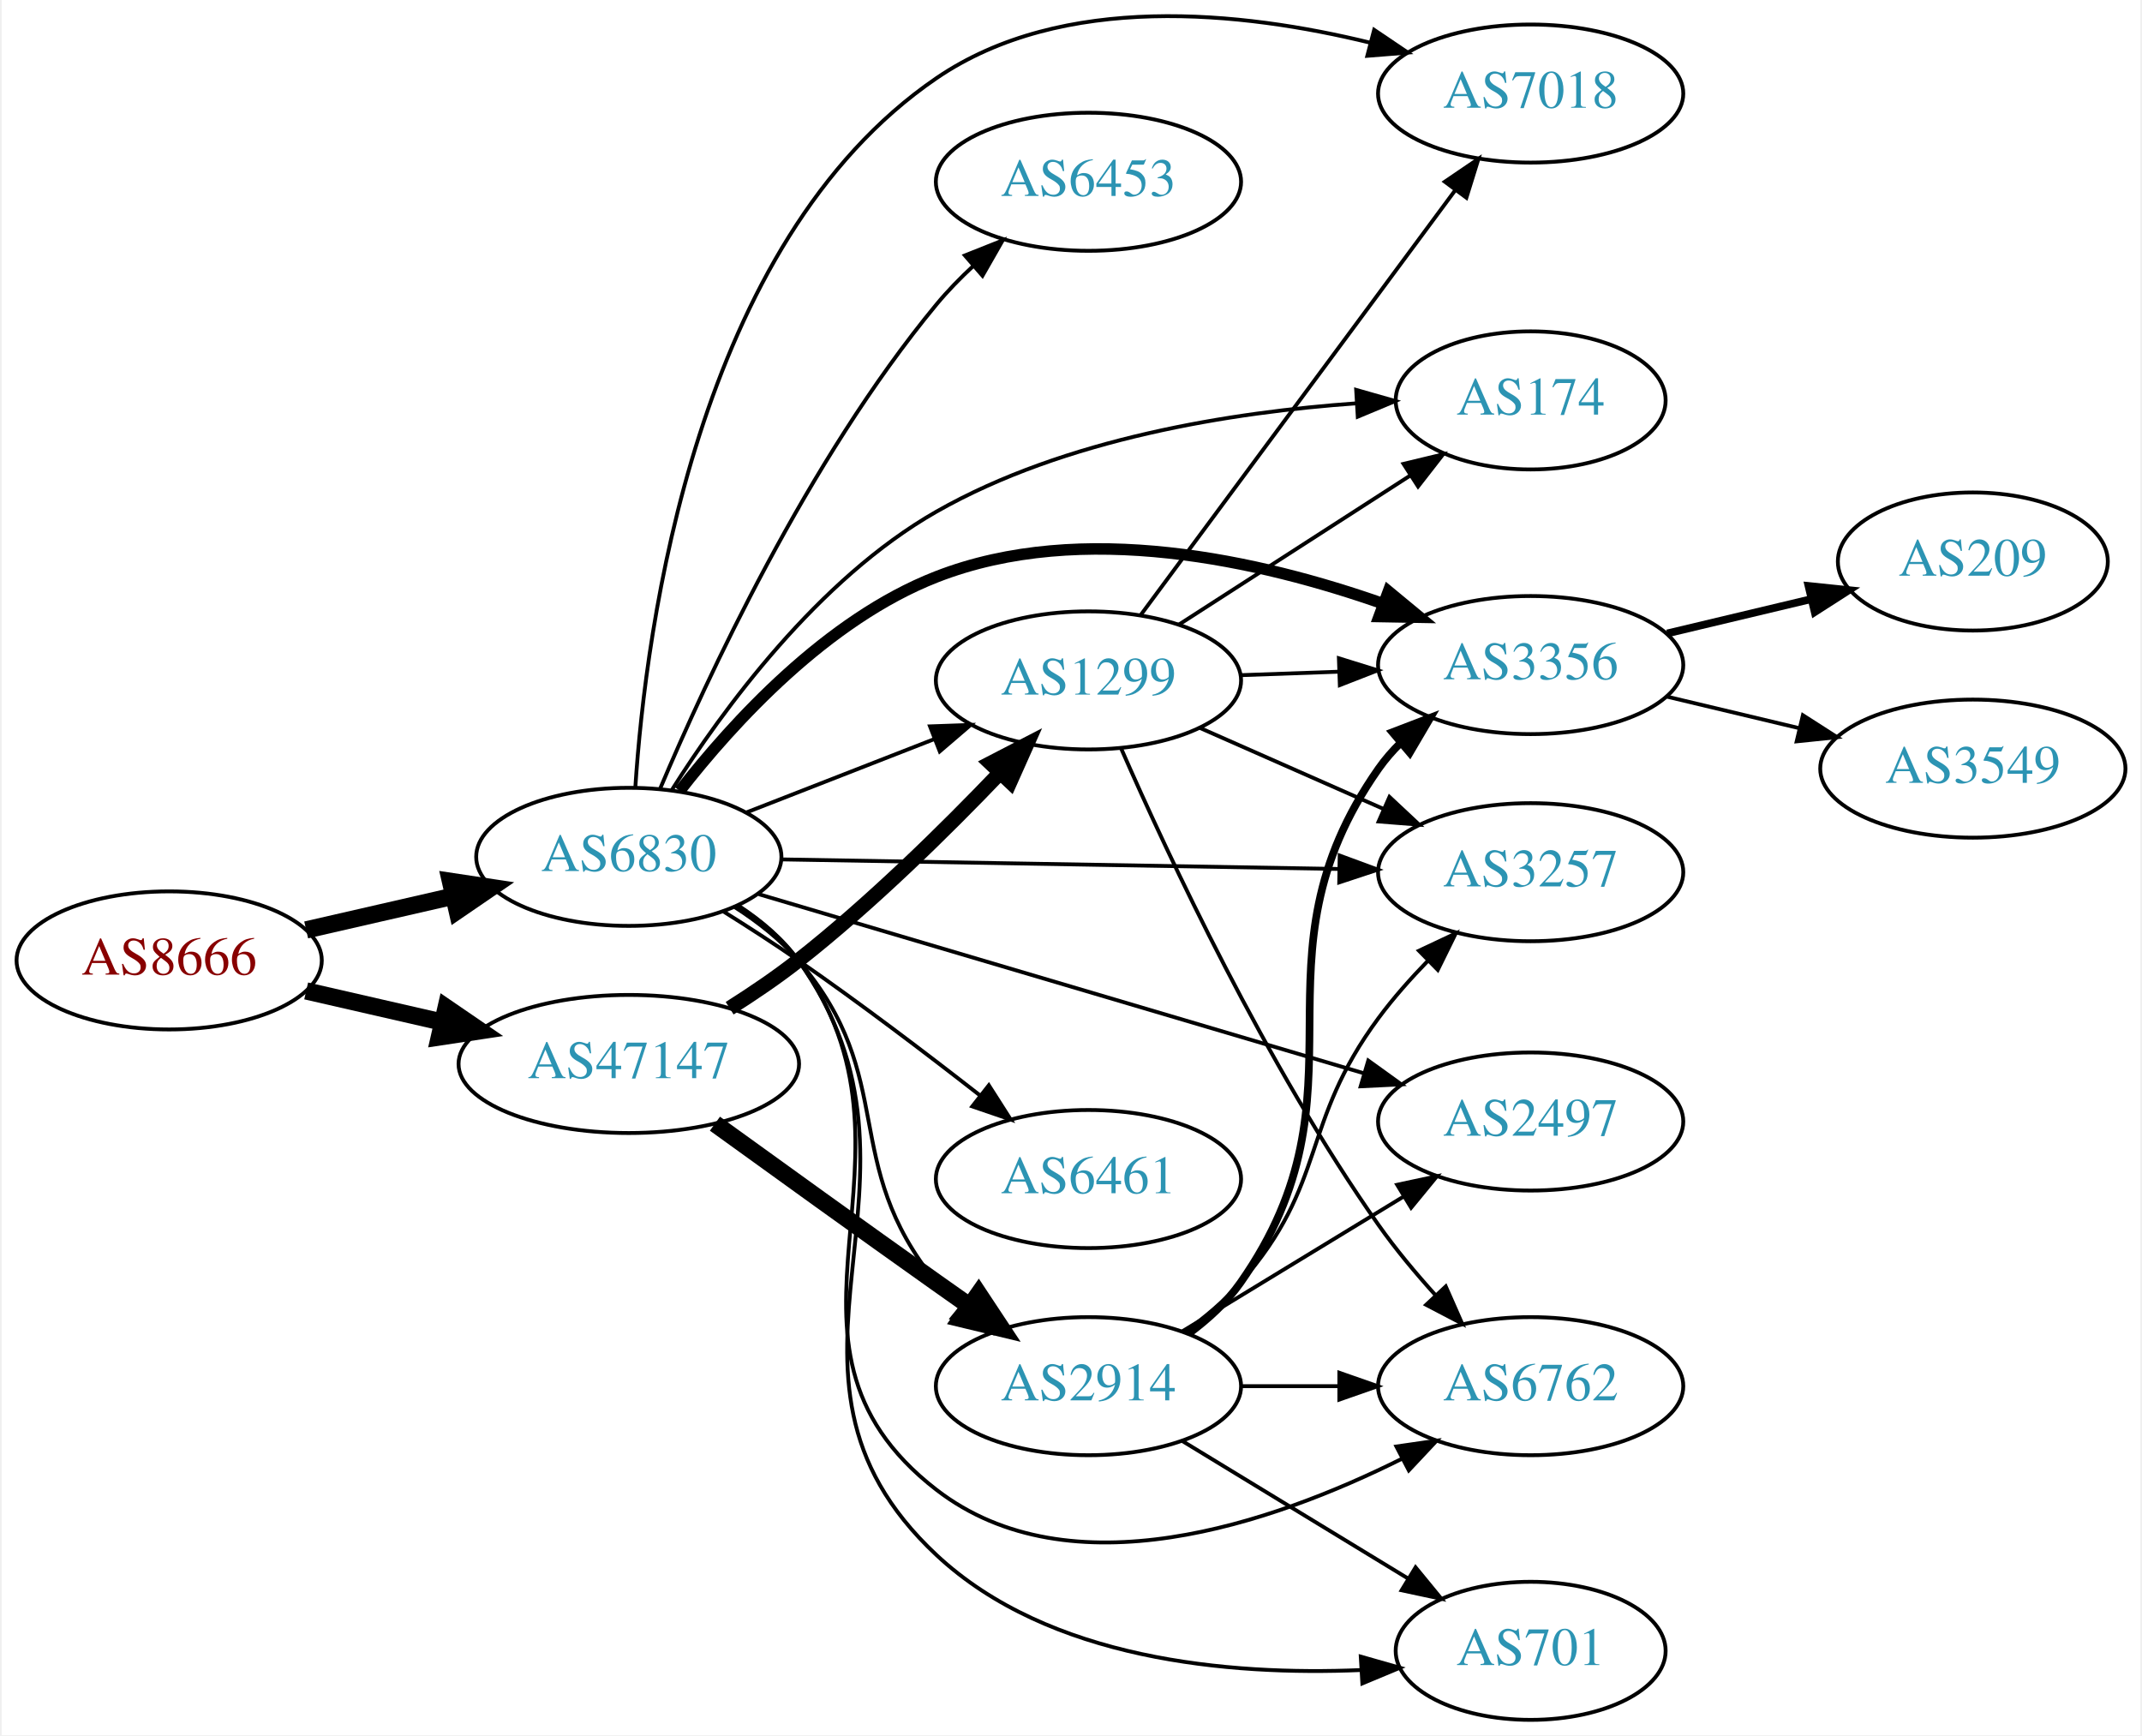
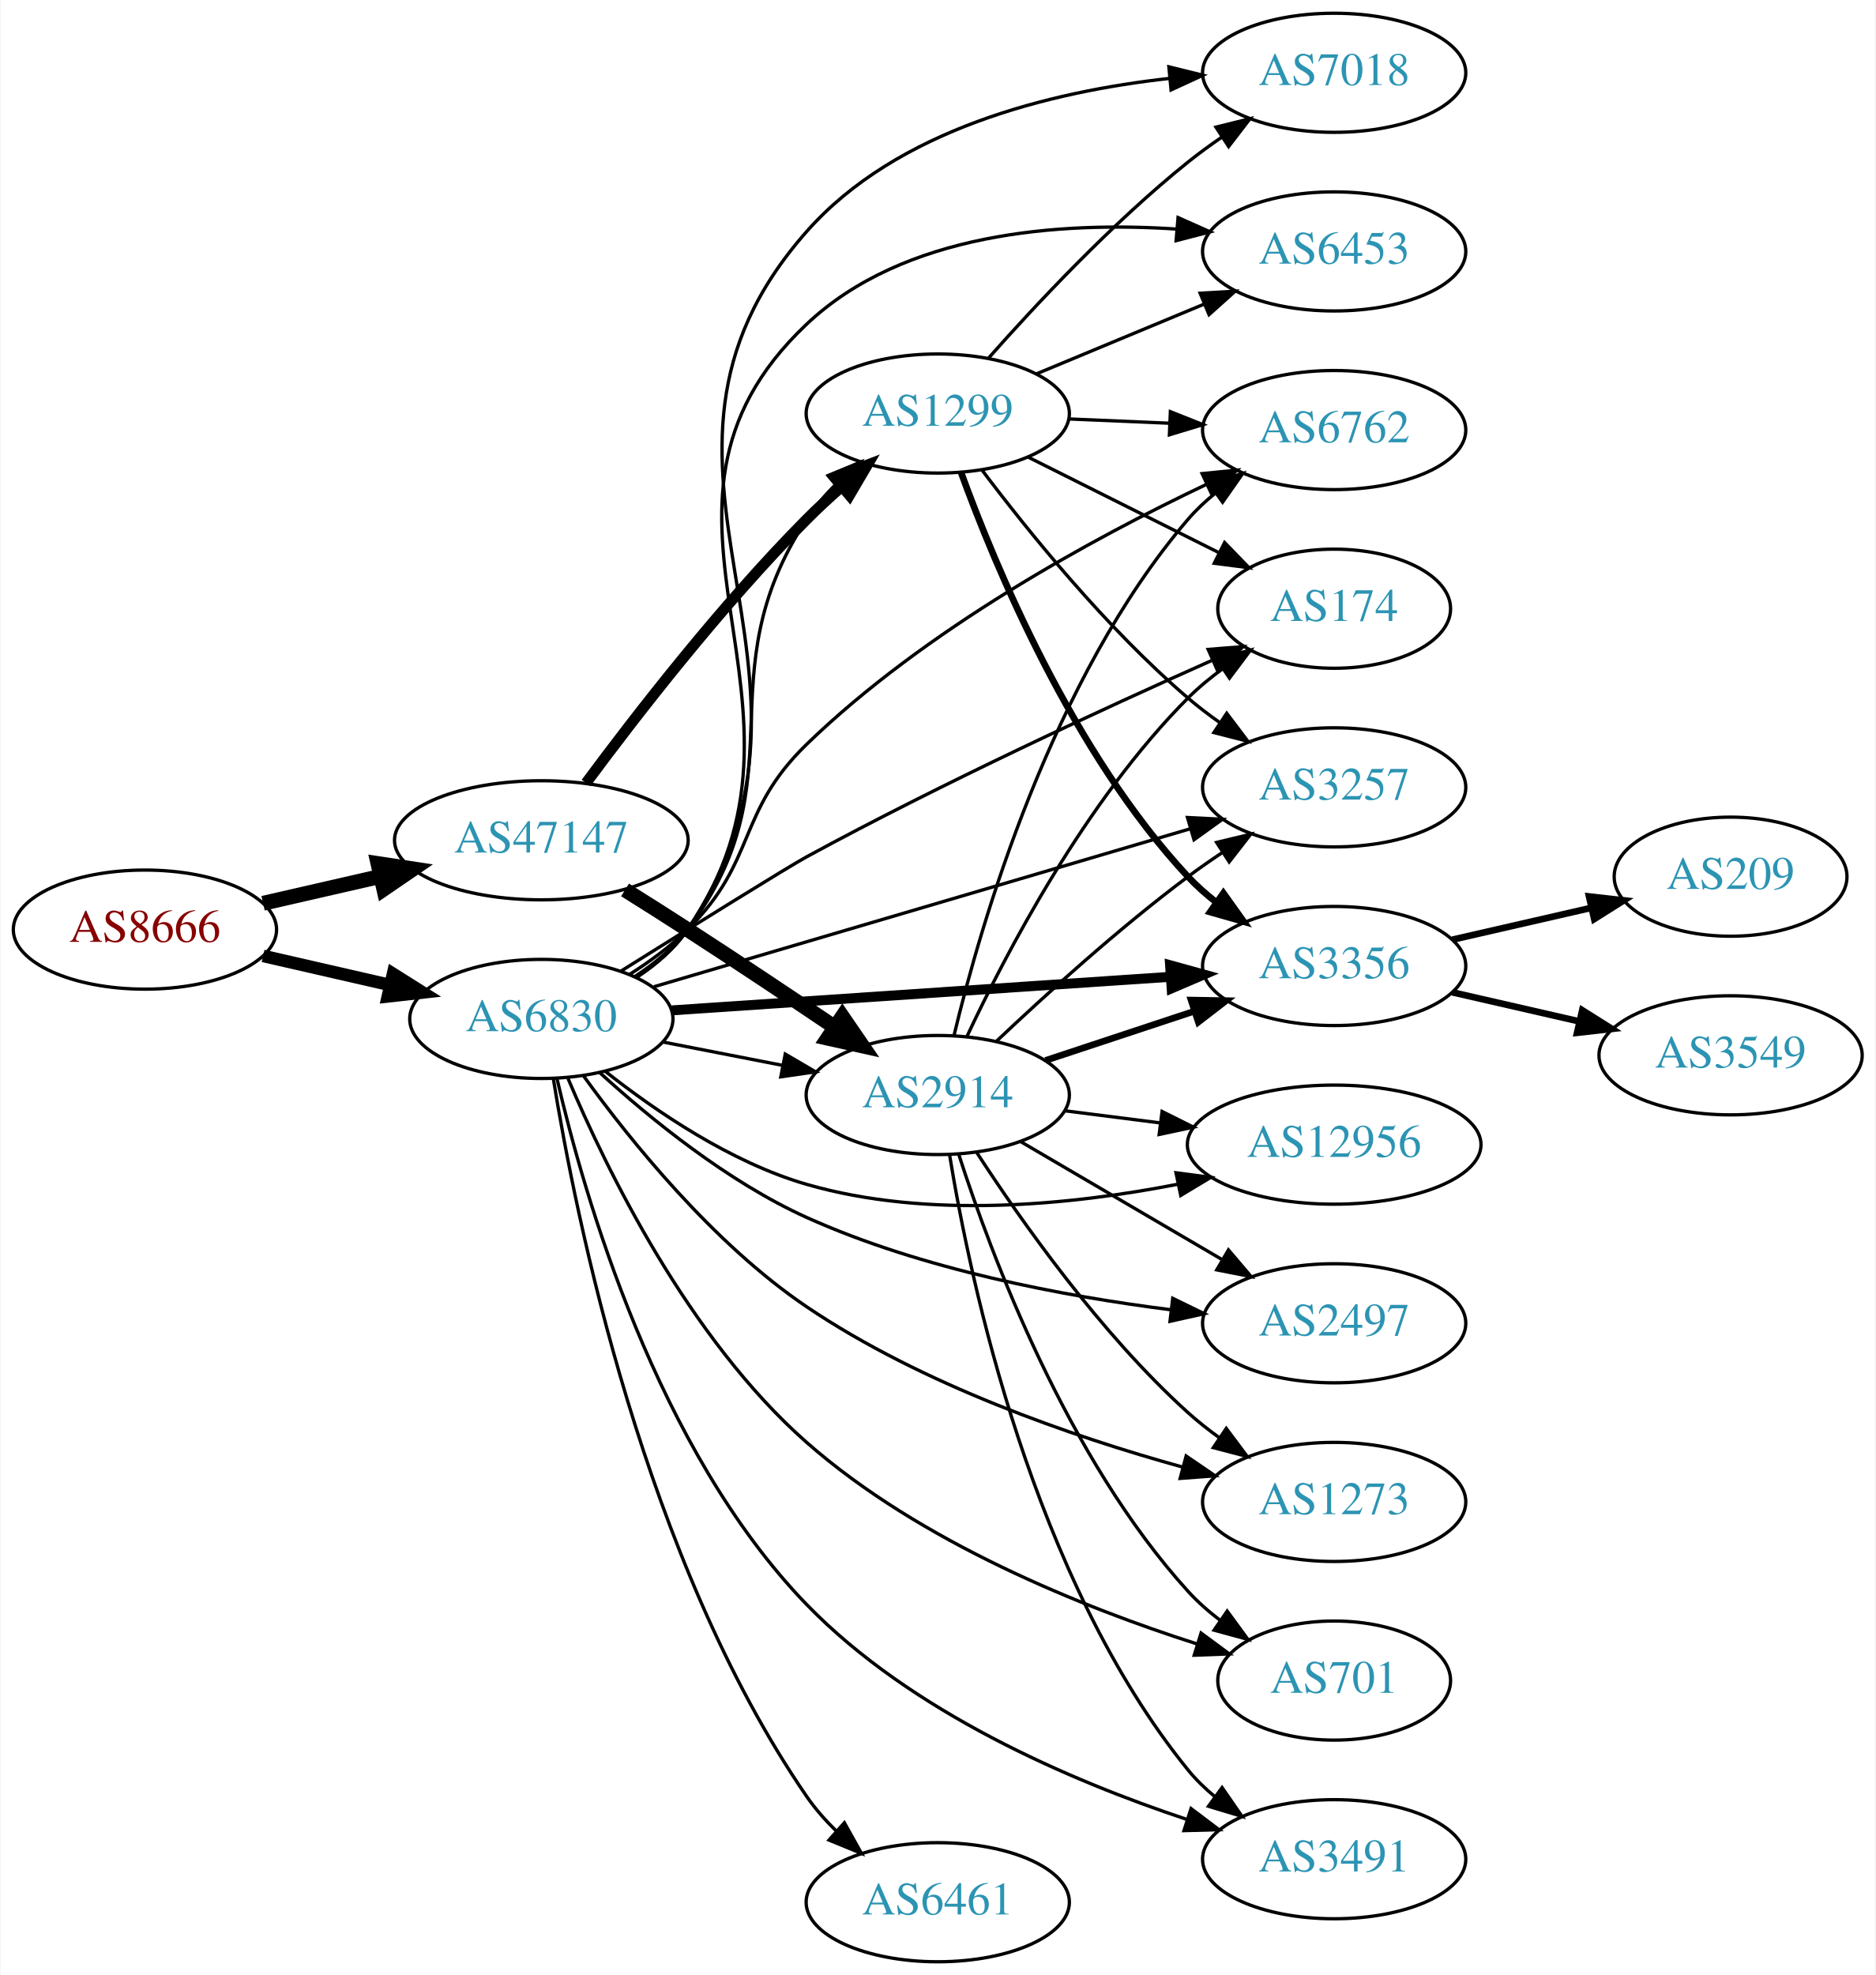
- <svg xmlns="http://www.w3.org/2000/svg" xmlns:xlink="http://www.w3.org/1999/xlink" width="558pt" height="452pt" viewBox="0.00 0.00 557.56 452.39">
-   <g id="graph0" class="graph" transform="scale(1 1) rotate(0) translate(4 448.39)">
-     <polygon fill="white" stroke="none" points="-4,4 -4,-448.39 553.564,-448.39 553.564,4 -4,4" />
+ <svg xmlns="http://www.w3.org/2000/svg" xmlns:xlink="http://www.w3.org/1999/xlink" width="567pt" height="597pt" viewBox="0.00 0.00 566.66 597.00">
+   <g id="graph0" class="graph" transform="scale(1 1) rotate(0) translate(4 593)">
+     <polygon fill="white" stroke="none" points="-4,4 -4,-593 562.663,-593 562.663,4 -4,4" />
    <g id="node1" class="node">
      <g id="a_node1">
        <a xlink:href="/asn/8666" xlink:title="AS8666 ~ FiberLink GmbH [AT]">
-           <ellipse fill="#ffffff" stroke="black" cx="39.647" cy="-198" rx="39.794" ry="18" />
-           <text text-anchor="middle" x="39.647" y="-194.3" font-family="Times,serif" font-size="14.00" fill="#880000">AS8666</text>
+           <ellipse fill="#ffffff" stroke="black" cx="39.647" cy="-312" rx="39.794" ry="18" />
+           <text text-anchor="middle" x="39.647" y="-308.3" font-family="Times,serif" font-size="14.00" fill="#880000">AS8666</text>
        </a>
      </g>
    </g>
    <g id="node2" class="node">
      <g id="a_node2">
        <a xlink:href="/asn/6830" xlink:title="AS6830 ~ LGI-UPC [AT]">
-           <ellipse fill="#ffffff" stroke="black" cx="159.489" cy="-225" rx="39.794" ry="18" />
-           <text text-anchor="middle" x="159.489" y="-221.3" font-family="Times,serif" font-size="14.00" fill="#2c94b3">AS6830</text>
+           <ellipse fill="#ffffff" stroke="black" cx="159.489" cy="-285" rx="39.794" ry="18" />
+           <text text-anchor="middle" x="159.489" y="-281.3" font-family="Times,serif" font-size="14.00" fill="#2c94b3">AS6830</text>
        </a>
      </g>
    </g>
    <g id="edge1" class="edge">
-       <path fill="none" stroke="black" stroke-width="4.5" d="M75.366,-205.955C87.366,-208.704 100.987,-211.825 113.679,-214.733" />
-       <polygon fill="black" stroke="black" stroke-width="4.5" points="112.984,-218.613 123.611,-217.009 114.743,-210.937 112.984,-218.613" />
+       <path fill="none" stroke="black" stroke-width="3.789" d="M75.366,-304.045C87.366,-301.296 100.987,-298.175 113.679,-295.267" />
+       <polygon fill="black" stroke="black" stroke-width="3.789" points="114.645,-298.636 123.611,-292.991 113.082,-291.813 114.645,-298.636" />
    </g>
    <g id="node3" class="node">
      <g id="a_node3">
        <a xlink:href="/asn/47147" xlink:title="AS47147 ~ ANEXIA Internetdienstleistungs GmbH [AT]">
-           <ellipse fill="#ffffff" stroke="black" cx="159.489" cy="-171" rx="44.393" ry="18" />
-           <text text-anchor="middle" x="159.489" y="-167.3" font-family="Times,serif" font-size="14.00" fill="#2c94b3">AS47147</text>
+           <ellipse fill="#ffffff" stroke="black" cx="159.489" cy="-339" rx="44.393" ry="18" />
+           <text text-anchor="middle" x="159.489" y="-335.3" font-family="Times,serif" font-size="14.00" fill="#2c94b3">AS47147</text>
        </a>
      </g>
    </g>
    <g id="edge2" class="edge">
-       <path fill="none" stroke="black" stroke-width="4.5" d="M75.366,-190.045C86.504,-187.493 99.039,-184.621 110.932,-181.896" />
-       <polygon fill="black" stroke="black" stroke-width="4.5" points="111.859,-185.724 120.727,-179.652 110.1,-178.047 111.859,-185.724" />
+       <path fill="none" stroke="black" stroke-width="4.5" d="M75.366,-319.955C86.504,-322.507 99.039,-325.379 110.932,-328.104" />
+       <polygon fill="black" stroke="black" stroke-width="4.5" points="110.1,-331.953 120.727,-330.348 111.859,-324.276 110.1,-331.953" />
    </g>
    <g id="node4" class="node">
      <g id="a_node4">
-         <a xlink:href="/asn/3356" xlink:title="AS3356 ~ Level 3 Parent, LLC [US]">
-           <ellipse fill="#ffffff" stroke="black" cx="394.625" cy="-275" rx="39.794" ry="18" />
-           <text text-anchor="middle" x="394.625" y="-271.3" font-family="Times,serif" font-size="14.00" fill="#2c94b3">AS3356</text>
+         <a xlink:href="/asn/1299" xlink:title="AS1299 ~ Telia Carrier [EU]">
+           <ellipse fill="#ffffff" stroke="black" cx="279.332" cy="-468" rx="39.794" ry="18" />
+           <text text-anchor="middle" x="279.332" y="-464.3" font-family="Times,serif" font-size="14.00" fill="#2c94b3">AS1299</text>
        </a>
      </g>
    </g>
    <g id="edge3" class="edge">
-       <path fill="none" stroke="black" stroke-width="3" d="M172.754,-242.185C186.652,-260.022 211.12,-286.843 239.685,-298 277.665,-312.834 324.353,-302.191 356.29,-290.95" />
-       <polygon fill="black" stroke="black" stroke-width="3" points="357.536,-294.221 365.701,-287.47 355.108,-287.655 357.536,-294.221" />
+       <path fill="none" stroke="black" d="M187.616,-297.735C193.6,-301.603 199.418,-306.356 203.685,-312 238.294,-357.776 208.194,-388.026 239.685,-436 242.172,-439.789 245.245,-443.36 248.562,-446.644" />
+       <polygon fill="black" stroke="black" points="246.29,-449.308 256.083,-453.352 250.949,-444.084 246.29,-449.308" />
    </g>
    <g id="node5" class="node">
      <g id="a_node5">
-         <a xlink:href="/asn/174" xlink:title="AS174 ~ Cogent Communications [US]">
-           <ellipse fill="#ffffff" stroke="black" cx="394.625" cy="-344" rx="35.194" ry="18" />
-           <text text-anchor="middle" x="394.625" y="-340.3" font-family="Times,serif" font-size="14.00" fill="#2c94b3">AS174</text>
+         <a xlink:href="/asn/7018" xlink:title="AS7018 ~ AT&amp;T Services, Inc. [US]">
+           <ellipse fill="#ffffff" stroke="black" cx="399.174" cy="-571" rx="39.794" ry="18" />
+           <text text-anchor="middle" x="399.174" y="-567.3" font-family="Times,serif" font-size="14.00" fill="#2c94b3">AS7018</text>
        </a>
      </g>
    </g>
    <g id="edge4" class="edge">
-       <path fill="none" stroke="black" d="M170.655,-242.352C183.812,-263.148 208.758,-297.387 239.685,-315 273.271,-334.127 317.01,-340.955 349.277,-343.244" />
-       <polygon fill="black" stroke="black" points="349.134,-346.742 359.323,-343.838 349.547,-339.754 349.134,-346.742" />
+       <path fill="none" stroke="black" d="M188.527,-297.698C194.333,-301.526 199.844,-306.27 203.685,-312 256.659,-391.019 176.752,-451.658 239.685,-523 267.035,-554.004 313.669,-565.322 349.292,-569.288" />
+       <polygon fill="black" stroke="black" points="349.203,-572.795 359.49,-570.259 349.867,-565.827 349.203,-572.795" />
    </g>
    <g id="node6" class="node">
      <g id="a_node6">
-         <a xlink:href="/asn/3257" xlink:title="AS3257 ~ GTT [DE]">
-           <ellipse fill="#ffffff" stroke="black" cx="394.625" cy="-221" rx="39.794" ry="18" />
-           <text text-anchor="middle" x="394.625" y="-217.3" font-family="Times,serif" font-size="14.00" fill="#2c94b3">AS3257</text>
+         <a xlink:href="/asn/12956" xlink:title="AS12956 ~ TELXIUS [ES]">
+           <ellipse fill="#ffffff" stroke="black" cx="399.174" cy="-247" rx="44.393" ry="18" />
+           <text text-anchor="middle" x="399.174" y="-243.3" font-family="Times,serif" font-size="14.00" fill="#2c94b3">AS12956</text>
        </a>
      </g>
    </g>
    <g id="edge5" class="edge">
-       <path fill="none" stroke="black" d="M199.248,-224.335C239.165,-223.65 301.483,-222.581 344.754,-221.838" />
-       <polygon fill="black" stroke="black" points="344.834,-225.338 354.773,-221.667 344.714,-218.339 344.834,-225.338" />
+       <path fill="none" stroke="black" d="M178.847,-269.138C194.019,-257.142 216.724,-241.642 239.685,-235 276.401,-224.38 319.782,-228.765 351.868,-235.026" />
+       <polygon fill="black" stroke="black" points="351.362,-238.496 361.866,-237.109 352.79,-231.643 351.362,-238.496" />
    </g>
    <g id="node7" class="node">
      <g id="a_node7">
-         <a xlink:href="/asn/6762" xlink:title="AS6762 ~ TELECOM ITALIA SPARKLE S.p.A. [IT]">
-           <ellipse fill="#ffffff" stroke="black" cx="394.625" cy="-87" rx="39.794" ry="18" />
-           <text text-anchor="middle" x="394.625" y="-83.3" font-family="Times,serif" font-size="14.00" fill="#2c94b3">AS6762</text>
+         <a xlink:href="/asn/2914" xlink:title="AS2914 ~ NTT America, Inc. [US]">
+           <ellipse fill="#ffffff" stroke="black" cx="279.332" cy="-262" rx="39.794" ry="18" />
+           <text text-anchor="middle" x="279.332" y="-258.3" font-family="Times,serif" font-size="14.00" fill="#2c94b3">AS2914</text>
        </a>
      </g>
    </g>
    <g id="edge6" class="edge">
-       <path fill="none" stroke="black" d="M187.726,-212.347C193.707,-208.476 199.496,-203.701 203.685,-198 241.216,-146.92 189.526,-98.753 239.685,-60 274.62,-33.009 327.33,-51.233 361.11,-68.101" />
-       <polygon fill="black" stroke="black" points="359.619,-71.271 370.105,-72.784 362.851,-65.062 359.619,-71.271" />
+       <path fill="none" stroke="black" d="M196.165,-278.037C207.597,-275.806 220.419,-273.303 232.473,-270.951" />
+       <polygon fill="black" stroke="black" points="233.225,-274.37 242.37,-269.019 231.884,-267.499 233.225,-274.37" />
    </g>
    <g id="node8" class="node">
      <g id="a_node8">
-         <a xlink:href="/asn/2497" xlink:title="AS2497 ~ Internet Initiative Japan Inc. [JP]">
-           <ellipse fill="#ffffff" stroke="black" cx="394.625" cy="-156" rx="39.794" ry="18" />
-           <text text-anchor="middle" x="394.625" y="-152.3" font-family="Times,serif" font-size="14.00" fill="#2c94b3">AS2497</text>
+         <a xlink:href="/asn/6453" xlink:title="AS6453 ~ TATA COMMUNICATIONS (AMERICA) INC [US]">
+           <ellipse fill="#ffffff" stroke="black" cx="399.174" cy="-517" rx="39.794" ry="18" />
+           <text text-anchor="middle" x="399.174" y="-513.3" font-family="Times,serif" font-size="14.00" fill="#2c94b3">AS6453</text>
        </a>
      </g>
    </g>
    <g id="edge7" class="edge">
-       <path fill="none" stroke="black" d="M193.397,-215.26C234.706,-203.034 305.639,-182.041 351.044,-168.602" />
-       <polygon fill="black" stroke="black" points="352.288,-171.884 360.884,-165.69 350.302,-165.172 352.288,-171.884" />
+       <path fill="none" stroke="black" d="M188.423,-297.769C194.233,-301.594 199.772,-306.319 203.685,-312 250.708,-380.264 179.445,-438.06 239.685,-495 269.084,-522.788 316.321,-526.081 351.589,-523.755" />
+       <polygon fill="black" stroke="black" points="351.978,-527.234 361.654,-522.92 351.399,-520.258 351.978,-527.234" />
    </g>
    <g id="node9" class="node">
      <g id="a_node9">
-         <a xlink:href="/asn/6461" xlink:title="AS6461 ~ Zayo Bandwidth [US]">
-           <ellipse fill="#ffffff" stroke="black" cx="279.332" cy="-141" rx="39.794" ry="18" />
-           <text text-anchor="middle" x="279.332" y="-137.3" font-family="Times,serif" font-size="14.00" fill="#2c94b3">AS6461</text>
+         <a xlink:href="/asn/2497" xlink:title="AS2497 ~ Internet Initiative Japan Inc. [JP]">
+           <ellipse fill="#ffffff" stroke="black" cx="399.174" cy="-193" rx="39.794" ry="18" />
+           <text text-anchor="middle" x="399.174" y="-189.3" font-family="Times,serif" font-size="14.00" fill="#2c94b3">AS2497</text>
        </a>
      </g>
    </g>
    <g id="edge8" class="edge">
-       <path fill="none" stroke="black" d="M184.062,-210.82C190.504,-206.796 197.431,-202.328 203.685,-198 219.674,-186.934 236.964,-173.81 250.874,-162.945" />
-       <polygon fill="black" stroke="black" points="253.359,-165.444 259.057,-156.511 249.032,-159.941 253.359,-165.444" />
+       <path fill="none" stroke="black" d="M177.247,-268.677C192.347,-254.913 215.785,-235.782 239.685,-225 274.664,-209.22 317.48,-201.168 349.789,-197.09" />
+       <polygon fill="black" stroke="black" points="350.364,-200.547 359.886,-195.901 349.545,-193.595 350.364,-200.547" />
    </g>
    <g id="node10" class="node">
      <g id="a_node10">
-         <a xlink:href="/asn/2914" xlink:title="AS2914 ~ NTT America, Inc. [US]">
-           <ellipse fill="#ffffff" stroke="black" cx="279.332" cy="-87" rx="39.794" ry="18" />
-           <text text-anchor="middle" x="279.332" y="-83.3" font-family="Times,serif" font-size="14.00" fill="#2c94b3">AS2914</text>
+         <a xlink:href="/asn/6461" xlink:title="AS6461 ~ Zayo Bandwidth [US]">
+           <ellipse fill="#ffffff" stroke="black" cx="279.332" cy="-18" rx="39.794" ry="18" />
+           <text text-anchor="middle" x="279.332" y="-14.3" font-family="Times,serif" font-size="14.00" fill="#2c94b3">AS6461</text>
        </a>
      </g>
    </g>
    <g id="edge9" class="edge">
-       <path fill="none" stroke="black" d="M187.138,-211.88C193.137,-208.024 199.081,-203.372 203.685,-198 230.115,-167.158 214.052,-145.508 239.685,-114 241.525,-111.738 243.602,-109.583 245.813,-107.549" />
-       <polygon fill="black" stroke="black" points="248.163,-110.148 253.703,-101.117 243.741,-104.722 248.163,-110.148" />
+       <path fill="none" stroke="black" d="M163.098,-266.995C169.802,-225.515 190.671,-121.318 239.685,-50 242.252,-46.265 245.372,-42.726 248.715,-39.458" />
+       <polygon fill="black" stroke="black" points="251.1,-42.02 256.258,-32.766 246.454,-36.784 251.1,-42.02" />
    </g>
    <g id="node11" class="node">
      <g id="a_node11">
-         <a xlink:href="/asn/7018" xlink:title="AS7018 ~ AT&amp;T Services, Inc. [US]">
-           <ellipse fill="#ffffff" stroke="black" cx="394.625" cy="-424" rx="39.794" ry="18" />
-           <text text-anchor="middle" x="394.625" y="-420.3" font-family="Times,serif" font-size="14.00" fill="#2c94b3">AS7018</text>
+         <a xlink:href="/asn/3257" xlink:title="AS3257 ~ GTT [DE]">
+           <ellipse fill="#ffffff" stroke="black" cx="399.174" cy="-355" rx="39.794" ry="18" />
+           <text text-anchor="middle" x="399.174" y="-351.3" font-family="Times,serif" font-size="14.00" fill="#2c94b3">AS3257</text>
        </a>
      </g>
    </g>
    <g id="edge10" class="edge">
-       <path fill="none" stroke="black" d="M161.191,-243.144C163.886,-284.424 176.903,-385.102 239.685,-428 272.592,-450.485 319.377,-445.426 352.717,-437.277" />
-       <polygon fill="black" stroke="black" points="353.821,-440.606 362.602,-434.677 352.04,-433.836 353.821,-440.606" />
+       <path fill="none" stroke="black" d="M193.538,-294.733C235.844,-307.193 309.21,-328.799 355.643,-342.474" />
+       <polygon fill="black" stroke="black" points="354.824,-345.882 365.406,-345.349 356.802,-339.167 354.824,-345.882" />
    </g>
    <g id="node12" class="node">
      <g id="a_node12">
-         <a xlink:href="/asn/701" xlink:title="AS701 ~ UUNET [US]">
-           <ellipse fill="#ffffff" stroke="black" cx="394.625" cy="-18" rx="35.194" ry="18" />
-           <text text-anchor="middle" x="394.625" y="-14.3" font-family="Times,serif" font-size="14.00" fill="#2c94b3">AS701</text>
+         <a xlink:href="/asn/1273" xlink:title="AS1273 ~ Vodafone Group PLC [EU]">
+           <ellipse fill="#ffffff" stroke="black" cx="399.174" cy="-139" rx="39.794" ry="18" />
+           <text text-anchor="middle" x="399.174" y="-135.3" font-family="Times,serif" font-size="14.00" fill="#2c94b3">AS1273</text>
        </a>
      </g>
    </g>
    <g id="edge11" class="edge">
-       <path fill="none" stroke="black" d="M188.284,-212.134C194.1,-208.313 199.676,-203.614 203.685,-198 244.788,-140.448 188.025,-91.3 239.685,-43 268.99,-15.601 315.943,-11.544 350.296,-12.987" />
-       <polygon fill="black" stroke="black" points="350.331,-16.495 360.52,-13.591 350.744,-9.507 350.331,-16.495" />
+       <path fill="none" stroke="black" d="M172.302,-267.691C186.333,-248.304 211.425,-217.1 239.685,-198 274.516,-174.459 319.966,-158.794 353.259,-149.56" />
+       <polygon fill="black" stroke="black" points="354.425,-152.871 363.176,-146.899 352.61,-146.11 354.425,-152.871" />
    </g>
    <g id="node13" class="node">
      <g id="a_node13">
-         <a xlink:href="/asn/6453" xlink:title="AS6453 ~ TATA COMMUNICATIONS (AMERICA) INC [US]">
-           <ellipse fill="#ffffff" stroke="black" cx="279.332" cy="-401" rx="39.794" ry="18" />
-           <text text-anchor="middle" x="279.332" y="-397.3" font-family="Times,serif" font-size="14.00" fill="#2c94b3">AS6453</text>
+         <a xlink:href="/asn/3356" xlink:title="AS3356 ~ Level 3 Parent, LLC [US]">
+           <ellipse fill="#ffffff" stroke="black" cx="399.174" cy="-301" rx="39.794" ry="18" />
+           <text text-anchor="middle" x="399.174" y="-297.3" font-family="Times,serif" font-size="14.00" fill="#2c94b3">AS3356</text>
        </a>
      </g>
    </g>
    <g id="edge12" class="edge">
-       <path fill="none" stroke="black" d="M167.623,-242.699C179.667,-271.237 206.045,-328.325 239.685,-369 242.574,-372.493 245.885,-375.888 249.327,-379.08" />
-       <polygon fill="black" stroke="black" points="247.113,-381.793 256.959,-385.705 251.701,-376.507 247.113,-381.793" />
+       <path fill="none" stroke="black" stroke-width="3" d="M198.941,-287.588C240.019,-290.354 305.219,-294.743 349.765,-297.741" />
+       <polygon fill="black" stroke="black" stroke-width="3" points="349.565,-301.236 359.777,-298.415 350.035,-294.251 349.565,-301.236" />
    </g>
    <g id="node14" class="node">
      <g id="a_node14">
-         <a xlink:href="/asn/1299" xlink:title="AS1299 ~ Telia Carrier [EU]">
-           <ellipse fill="#ffffff" stroke="black" cx="279.332" cy="-271" rx="39.794" ry="18" />
-           <text text-anchor="middle" x="279.332" y="-267.3" font-family="Times,serif" font-size="14.00" fill="#2c94b3">AS1299</text>
+         <a xlink:href="/asn/701" xlink:title="AS701 ~ UUNET [US]">
+           <ellipse fill="#ffffff" stroke="black" cx="399.174" cy="-85" rx="35.194" ry="18" />
+           <text text-anchor="middle" x="399.174" y="-81.3" font-family="Times,serif" font-size="14.00" fill="#2c94b3">AS701</text>
        </a>
      </g>
    </g>
    <g id="edge13" class="edge">
-       <path fill="none" stroke="black" d="M190.226,-236.608C205.019,-242.382 223.097,-249.439 239.018,-255.654" />
-       <polygon fill="black" stroke="black" points="238.016,-259.02 248.604,-259.396 240.562,-252.499 238.016,-259.02" />
-     </g>
-     <g id="edge17" class="edge">
-       <path fill="none" stroke="black" stroke-width="4.5" d="M181.943,-155.435C197.842,-143.93 220.063,-127.915 239.685,-114 242.508,-111.998 245.453,-109.921 248.402,-107.848" />
-       <polygon fill="black" stroke="black" stroke-width="4.5" points="250.698,-111.047 256.628,-102.084 246.179,-104.598 250.698,-111.047" />
-     </g>
-     <g id="edge16" class="edge">
-       <path fill="none" stroke="black" stroke-width="3.857" d="M185.781,-185.536C191.82,-189.349 198.124,-193.626 203.685,-198 222.612,-212.886 241.997,-231.98 256.267,-246.906" />
-       <polygon fill="black" stroke="black" stroke-width="3.857" points="253.825,-249.418 263.234,-254.288 258.916,-244.613 253.825,-249.418" />
+       <path fill="none" stroke="black" d="M167.565,-266.972C179.014,-239.858 203.979,-188.416 239.685,-157 274.069,-126.747 323.282,-107.081 357.719,-96.07" />
+       <polygon fill="black" stroke="black" points="358.936,-99.357 367.457,-93.059 356.869,-92.669 358.936,-99.357" />
    </g>
    <g id="node15" class="node">
      <g id="a_node15">
-         <a xlink:href="/asn/209" xlink:title="AS209 ~ CenturyLink Communications, LLC [US]">
-           <ellipse fill="#ffffff" stroke="black" cx="509.918" cy="-302" rx="35.194" ry="18" />
-           <text text-anchor="middle" x="509.918" y="-298.3" font-family="Times,serif" font-size="14.00" fill="#2c94b3">AS209</text>
+         <a xlink:href="/asn/6762" xlink:title="AS6762 ~ TELECOM ITALIA SPARKLE S.p.A. [IT]">
+           <ellipse fill="#ffffff" stroke="black" cx="399.174" cy="-463" rx="39.794" ry="18" />
+           <text text-anchor="middle" x="399.174" y="-459.3" font-family="Times,serif" font-size="14.00" fill="#2c94b3">AS6762</text>
        </a>
      </g>
    </g>
    <g id="edge14" class="edge">
-       <path fill="none" stroke="black" stroke-width="2" d="M430.232,-283.248C442.026,-286.058 455.331,-289.229 467.599,-292.153" />
-       <polygon fill="black" stroke="black" stroke-width="2" points="467.065,-295.624 477.604,-294.537 468.687,-288.814 467.065,-295.624" />
+       <path fill="none" stroke="black" d="M186.077,-298.402C192.238,-302.303 198.525,-306.905 203.685,-312 224.739,-332.789 218.438,-347.409 239.685,-368 275.482,-402.692 326.216,-430.27 360.564,-446.589" />
+       <polygon fill="black" stroke="black" points="359.249,-449.837 369.792,-450.889 362.207,-443.493 359.249,-449.837" />
    </g>
    <g id="node16" class="node">
      <g id="a_node16">
+         <a xlink:href="/asn/3491" xlink:title="AS3491 ~ PCCW Global, Inc. [US]">
+           <ellipse fill="#ffffff" stroke="black" cx="399.174" cy="-31" rx="39.794" ry="18" />
+           <text text-anchor="middle" x="399.174" y="-27.3" font-family="Times,serif" font-size="14.00" fill="#2c94b3">AS3491</text>
+         </a>
+       </g>
+     </g>
+     <g id="edge15" class="edge">
+       <path fill="none" stroke="black" d="M164.24,-266.867C172.305,-231.967 194.355,-154.783 239.685,-108 271.266,-75.407 319.47,-54.731 354.425,-43.105" />
+       <polygon fill="black" stroke="black" points="355.903,-46.307 364.36,-39.925 353.769,-39.641 355.903,-46.307" />
+     </g>
+     <g id="node17" class="node">
+       <g id="a_node17">
+         <a xlink:href="/asn/174" xlink:title="AS174 ~ Cogent Communications [US]">
+           <ellipse fill="#ffffff" stroke="black" cx="399.174" cy="-409" rx="35.194" ry="18" />
+           <text text-anchor="middle" x="399.174" y="-405.3" font-family="Times,serif" font-size="14.00" fill="#2c94b3">AS174</text>
+         </a>
+       </g>
+     </g>
+     <g id="edge16" class="edge">
+       <path fill="none" stroke="black" d="M183.551,-299.451C204.856,-312.771 234.039,-330.93 239.685,-334 280.765,-356.337 329.609,-378.871 362.109,-393.324" />
+       <polygon fill="black" stroke="black" points="361.083,-396.697 371.644,-397.54 363.914,-390.295 361.083,-396.697" />
+     </g>
+     <g id="edge19" class="edge">
+       <path fill="none" stroke="black" stroke-width="3.273" d="M173.006,-356.319C187.884,-376.409 213.948,-410.085 239.685,-436 242.95,-439.287 246.526,-442.59 250.144,-445.76" />
+       <polygon fill="black" stroke="black" stroke-width="3.273" points="248.13,-448.641 258.024,-452.429 252.652,-443.297 248.13,-448.641" />
+     </g>
+     <g id="edge20" class="edge">
+       <path fill="none" stroke="black" stroke-width="4.5" d="M184.791,-323.997C190.977,-320.126 197.597,-315.94 203.685,-312 218.401,-302.475 234.583,-291.678 248.106,-282.56" />
+       <polygon fill="black" stroke="black" stroke-width="4.5" points="250.487,-285.703 256.568,-276.841 246.078,-279.179 250.487,-285.703" />
+     </g>
+     <g id="edge25" class="edge">
+       <path fill="none" stroke="black" d="M294.756,-484.842C309.099,-501.043 332.193,-525.705 354.978,-544 358.236,-546.616 361.764,-549.186 365.349,-551.639" />
+       <polygon fill="black" stroke="black" points="363.437,-554.57 373.723,-557.112 367.267,-548.711 363.437,-554.57" />
+     </g>
+     <g id="edge26" class="edge">
+       <path fill="none" stroke="black" d="M309.159,-479.987C324.424,-486.334 343.373,-494.213 359.86,-501.069" />
+       <polygon fill="black" stroke="black" points="358.658,-504.359 369.236,-504.967 361.346,-497.896 358.658,-504.359" />
+     </g>
+     <g id="edge23" class="edge">
+       <path fill="none" stroke="black" d="M292.775,-450.825C306.629,-432.437 330.332,-403.068 354.978,-382 357.993,-379.423 361.277,-376.92 364.643,-374.545" />
+       <polygon fill="black" stroke="black" points="366.689,-377.388 373.074,-368.933 362.81,-371.56 366.689,-377.388" />
+     </g>
+     <g id="edge22" class="edge">
+       <path fill="none" stroke="black" stroke-width="2" d="M286.348,-450.263C296.708,-421.775 320.206,-365.25 354.978,-328 357.543,-325.252 360.447,-322.673 363.506,-320.282" />
+       <polygon fill="black" stroke="black" stroke-width="2" points="365.686,-323.027 371.842,-314.404 361.653,-317.306 365.686,-323.027" />
+     </g>
+     <g id="edge24" class="edge">
+       <path fill="none" stroke="black" d="M318.918,-466.363C328.684,-465.948 339.301,-465.498 349.495,-465.065" />
+       <polygon fill="black" stroke="black" points="349.659,-468.562 359.501,-464.641 349.362,-461.568 349.659,-468.562" />
+     </g>
+     <g id="edge21" class="edge">
+       <path fill="none" stroke="black" d="M306.778,-454.759C323.767,-446.253 345.995,-435.125 364.275,-425.972" />
+       <polygon fill="black" stroke="black" points="366.052,-428.997 373.427,-421.39 362.918,-422.738 366.052,-428.997" />
+     </g>
+     <g id="edge27" class="edge">
+       <path fill="none" stroke="black" d="M317.618,-257.254C326.826,-256.082 336.853,-254.805 346.607,-253.564" />
+       <polygon fill="black" stroke="black" points="347.149,-257.023 356.627,-252.288 346.265,-250.079 347.149,-257.023" />
+     </g>
+     <g id="edge33" class="edge">
+       <path fill="none" stroke="black" d="M304.463,-247.87C322.019,-237.591 345.993,-223.553 365.298,-212.25" />
+       <polygon fill="black" stroke="black" points="367.214,-215.184 374.075,-207.111 363.677,-209.143 367.214,-215.184" />
+     </g>
+     <g id="edge31" class="edge">
+       <path fill="none" stroke="black" d="M297.14,-278.315C311.838,-292.219 334.047,-312.373 354.978,-328 358.326,-330.5 361.91,-332.997 365.529,-335.407" />
+       <polygon fill="black" stroke="black" points="363.639,-338.353 373.94,-340.832 367.433,-332.47 363.639,-338.353" />
+     </g>
+     <g id="edge30" class="edge">
+       <path fill="none" stroke="black" d="M291.159,-244.557C304.445,-224.087 328.492,-189.907 354.978,-166 357.922,-163.343 361.16,-160.788 364.499,-158.381" />
+       <polygon fill="black" stroke="black" points="366.554,-161.217 372.895,-152.73 362.645,-155.41 366.554,-161.217" />
+     </g>
+     <g id="edge32" class="edge">
+       <path fill="none" stroke="black" stroke-width="2" d="M311.911,-272.451C325.649,-276.998 341.934,-282.387 356.634,-287.252" />
+       <polygon fill="black" stroke="black" stroke-width="2" points="355.914,-290.701 366.507,-290.52 358.113,-284.055 355.914,-290.701" />
+     </g>
+     <g id="edge28" class="edge">
+       <path fill="none" stroke="black" d="M285.71,-243.962C295.442,-213.751 318.423,-152.28 354.978,-112 357.853,-108.832 361.184,-105.897 364.696,-103.22" />
+       <polygon fill="black" stroke="black" points="366.828,-106.002 373.089,-97.455 362.865,-100.232 366.828,-106.002" />
+     </g>
+     <g id="edge35" class="edge">
+       <path fill="none" stroke="black" d="M284.23,-279.939C292.34,-313.782 313.795,-387.96 354.978,-436 357.424,-438.854 360.249,-441.504 363.259,-443.94" />
+       <polygon fill="black" stroke="black" points="361.363,-446.887 371.526,-449.879 365.447,-441.202 361.363,-446.887" />
+     </g>
+     <g id="edge29" class="edge">
+       <path fill="none" stroke="black" d="M282.894,-243.973C289.106,-205.857 308.058,-115.848 354.978,-58 357.346,-55.081 360.118,-52.387 363.095,-49.924" />
+       <polygon fill="black" stroke="black" points="365.286,-52.658 371.316,-43.946 361.17,-46.996 365.286,-52.658" />
+     </g>
+     <g id="edge34" class="edge">
+       <path fill="none" stroke="black" d="M288.109,-279.601C299.822,-304.63 323.957,-350.912 354.978,-382 358.156,-385.185 361.777,-388.17 365.539,-390.91" />
+       <polygon fill="black" stroke="black" points="363.627,-393.841 373.884,-396.495 367.521,-388.024 363.627,-393.841" />
+     </g>
+     <g id="node18" class="node">
+       <g id="a_node18">
+         <a xlink:href="/asn/209" xlink:title="AS209 ~ CenturyLink Communications, LLC [US]">
+           <ellipse fill="#ffffff" stroke="black" cx="519.017" cy="-328" rx="35.194" ry="18" />
+           <text text-anchor="middle" x="519.017" y="-324.3" font-family="Times,serif" font-size="14.00" fill="#2c94b3">AS209</text>
+         </a>
+       </g>
+     </g>
+     <g id="edge17" class="edge">
+       <path fill="none" stroke="black" stroke-width="2" d="M434.893,-308.955C447.986,-311.955 463.008,-315.396 476.649,-318.522" />
+       <polygon fill="black" stroke="black" stroke-width="2" points="476.227,-322.016 486.756,-320.838 477.79,-315.193 476.227,-322.016" />
+     </g>
+     <g id="node19" class="node">
+       <g id="a_node19">
        <a xlink:href="/asn/3549" xlink:title="AS3549 ~ Level 3 Parent, LLC [US]">
-           <ellipse fill="#ffffff" stroke="black" cx="509.918" cy="-248" rx="39.794" ry="18" />
-           <text text-anchor="middle" x="509.918" y="-244.3" font-family="Times,serif" font-size="14.00" fill="#2c94b3">AS3549</text>
-         </a>
-       </g>
-     </g>
-     <g id="edge15" class="edge">
-       <path fill="none" stroke="black" d="M430.232,-266.752C441.103,-264.162 453.257,-261.265 464.7,-258.538" />
-       <polygon fill="black" stroke="black" points="465.606,-261.92 474.522,-256.197 463.983,-255.111 465.606,-261.92" />
+           <ellipse fill="#ffffff" stroke="black" cx="519.017" cy="-274" rx="39.794" ry="18" />
+           <text text-anchor="middle" x="519.017" y="-270.3" font-family="Times,serif" font-size="14.00" fill="#2c94b3">AS3549</text>
+         </a>
+       </g>
    </g>
    <g id="edge18" class="edge">
-       <path fill="none" stroke="black" stroke-width="2" d="M305.484,-100.721C310.549,-104.459 315.406,-108.908 318.978,-114 354.392,-164.485 319.564,-197.515 354.978,-248 356.653,-250.387 358.609,-252.633 360.738,-254.73" />
-       <polygon fill="black" stroke="black" stroke-width="2" points="358.579,-257.488 368.472,-261.279 363.102,-252.146 358.579,-257.488" />
-     </g>
-     <g id="edge21" class="edge">
-       <path fill="none" stroke="black" d="M304.289,-101.052C309.53,-104.825 314.764,-109.204 318.978,-114 341.81,-139.983 334.395,-155.201 354.978,-183 358.8,-188.161 363.33,-193.271 367.921,-197.991" />
-       <polygon fill="black" stroke="black" points="365.504,-200.523 375.089,-205.037 370.411,-195.531 365.504,-200.523" />
-     </g>
-     <g id="edge22" class="edge">
-       <path fill="none" stroke="black" d="M319.004,-87C327.207,-87 335.971,-87 344.503,-87" />
-       <polygon fill="black" stroke="black" points="344.742,-90.5 354.742,-87 344.742,-83.5 344.742,-90.5" />
-     </g>
-     <g id="edge20" class="edge">
-       <path fill="none" stroke="black" d="M303.806,-101.297C320.516,-111.474 343.171,-125.272 361.548,-136.464" />
-       <polygon fill="black" stroke="black" points="359.819,-139.509 370.18,-141.721 363.46,-133.531 359.819,-139.509" />
-     </g>
-     <g id="edge19" class="edge">
-       <path fill="none" stroke="black" d="M303.806,-72.703C320.85,-62.323 344.08,-48.175 362.645,-36.868" />
-       <polygon fill="black" stroke="black" points="364.616,-39.765 371.337,-31.574 360.975,-33.787 364.616,-39.765" />
-     </g>
-     <g id="edge24" class="edge">
-       <path fill="none" stroke="black" d="M319.004,-272.365C327.207,-272.655 335.971,-272.964 344.503,-273.266" />
-       <polygon fill="black" stroke="black" points="344.625,-276.772 354.742,-273.627 344.872,-269.776 344.625,-276.772" />
-     </g>
-     <g id="edge25" class="edge">
-       <path fill="none" stroke="black" d="M302.986,-285.597C320.267,-296.732 344.246,-312.183 363.199,-324.395" />
-       <polygon fill="black" stroke="black" points="361.478,-327.45 371.779,-329.924 365.269,-321.566 361.478,-327.45" />
-     </g>
-     <g id="edge27" class="edge">
-       <path fill="none" stroke="black" d="M308.337,-258.64C322.771,-252.27 340.572,-244.414 356.171,-237.53" />
-       <polygon fill="black" stroke="black" points="357.814,-240.63 365.549,-233.391 354.987,-234.226 357.814,-240.63" />
-     </g>
-     <g id="edge23" class="edge">
-       <path fill="none" stroke="black" d="M287.917,-253.108C300.089,-225.322 325.617,-170.662 354.978,-129 359.373,-122.763 364.621,-116.479 369.81,-110.739" />
-       <polygon fill="black" stroke="black" points="372.489,-112.999 376.766,-103.306 367.377,-108.217 372.489,-112.999" />
-     </g>
-     <g id="edge26" class="edge">
-       <path fill="none" stroke="black" d="M292.889,-287.958C312.795,-314.841 351.709,-367.394 374.912,-398.729" />
-       <polygon fill="black" stroke="black" points="372.247,-401.012 381.011,-406.966 377.873,-396.846 372.247,-401.012" />
+       <path fill="none" stroke="black" stroke-width="2" d="M434.893,-293.045C446.893,-290.296 460.514,-287.175 473.207,-284.267" />
+       <polygon fill="black" stroke="black" stroke-width="2" points="474.173,-287.636 483.138,-281.991 472.609,-280.813 474.173,-287.636" />
    </g>
  </g>
</svg>
